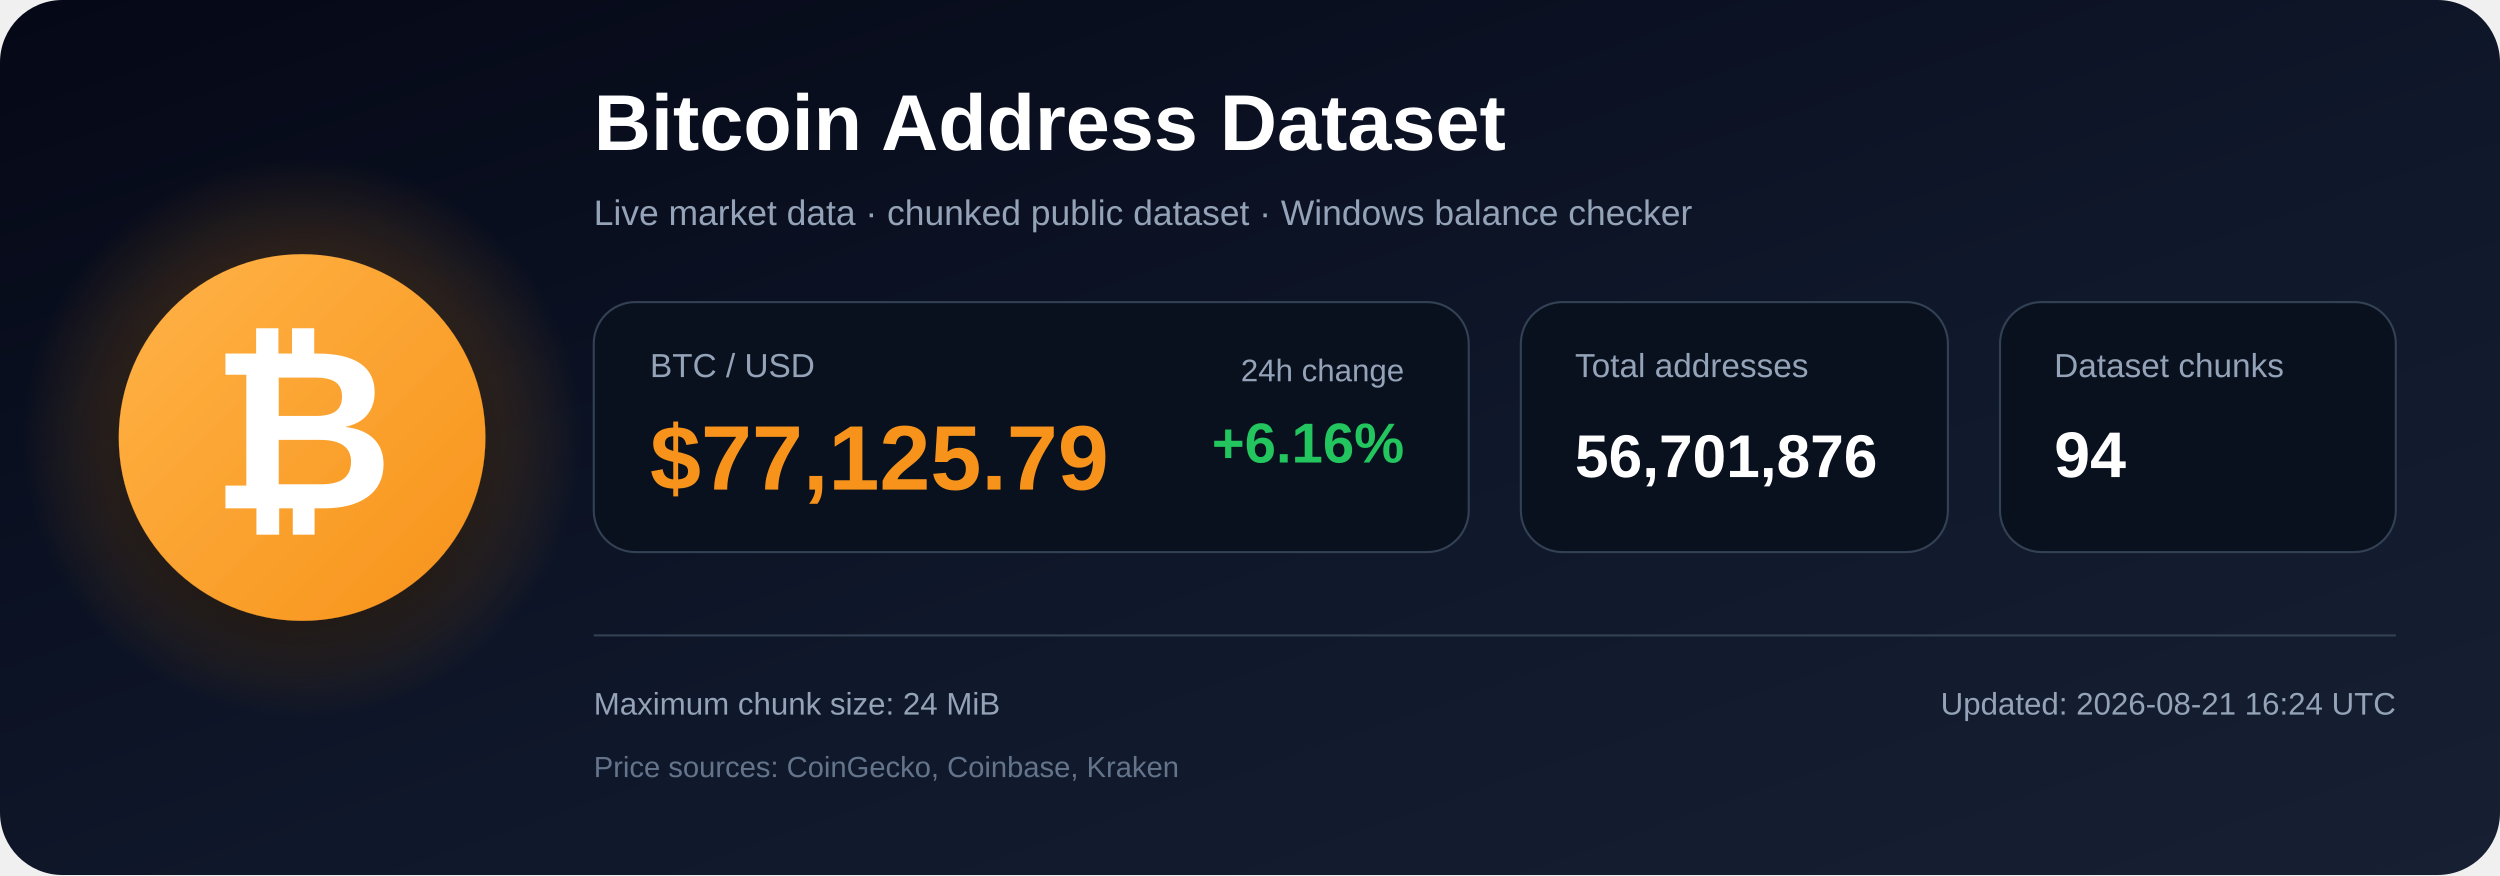
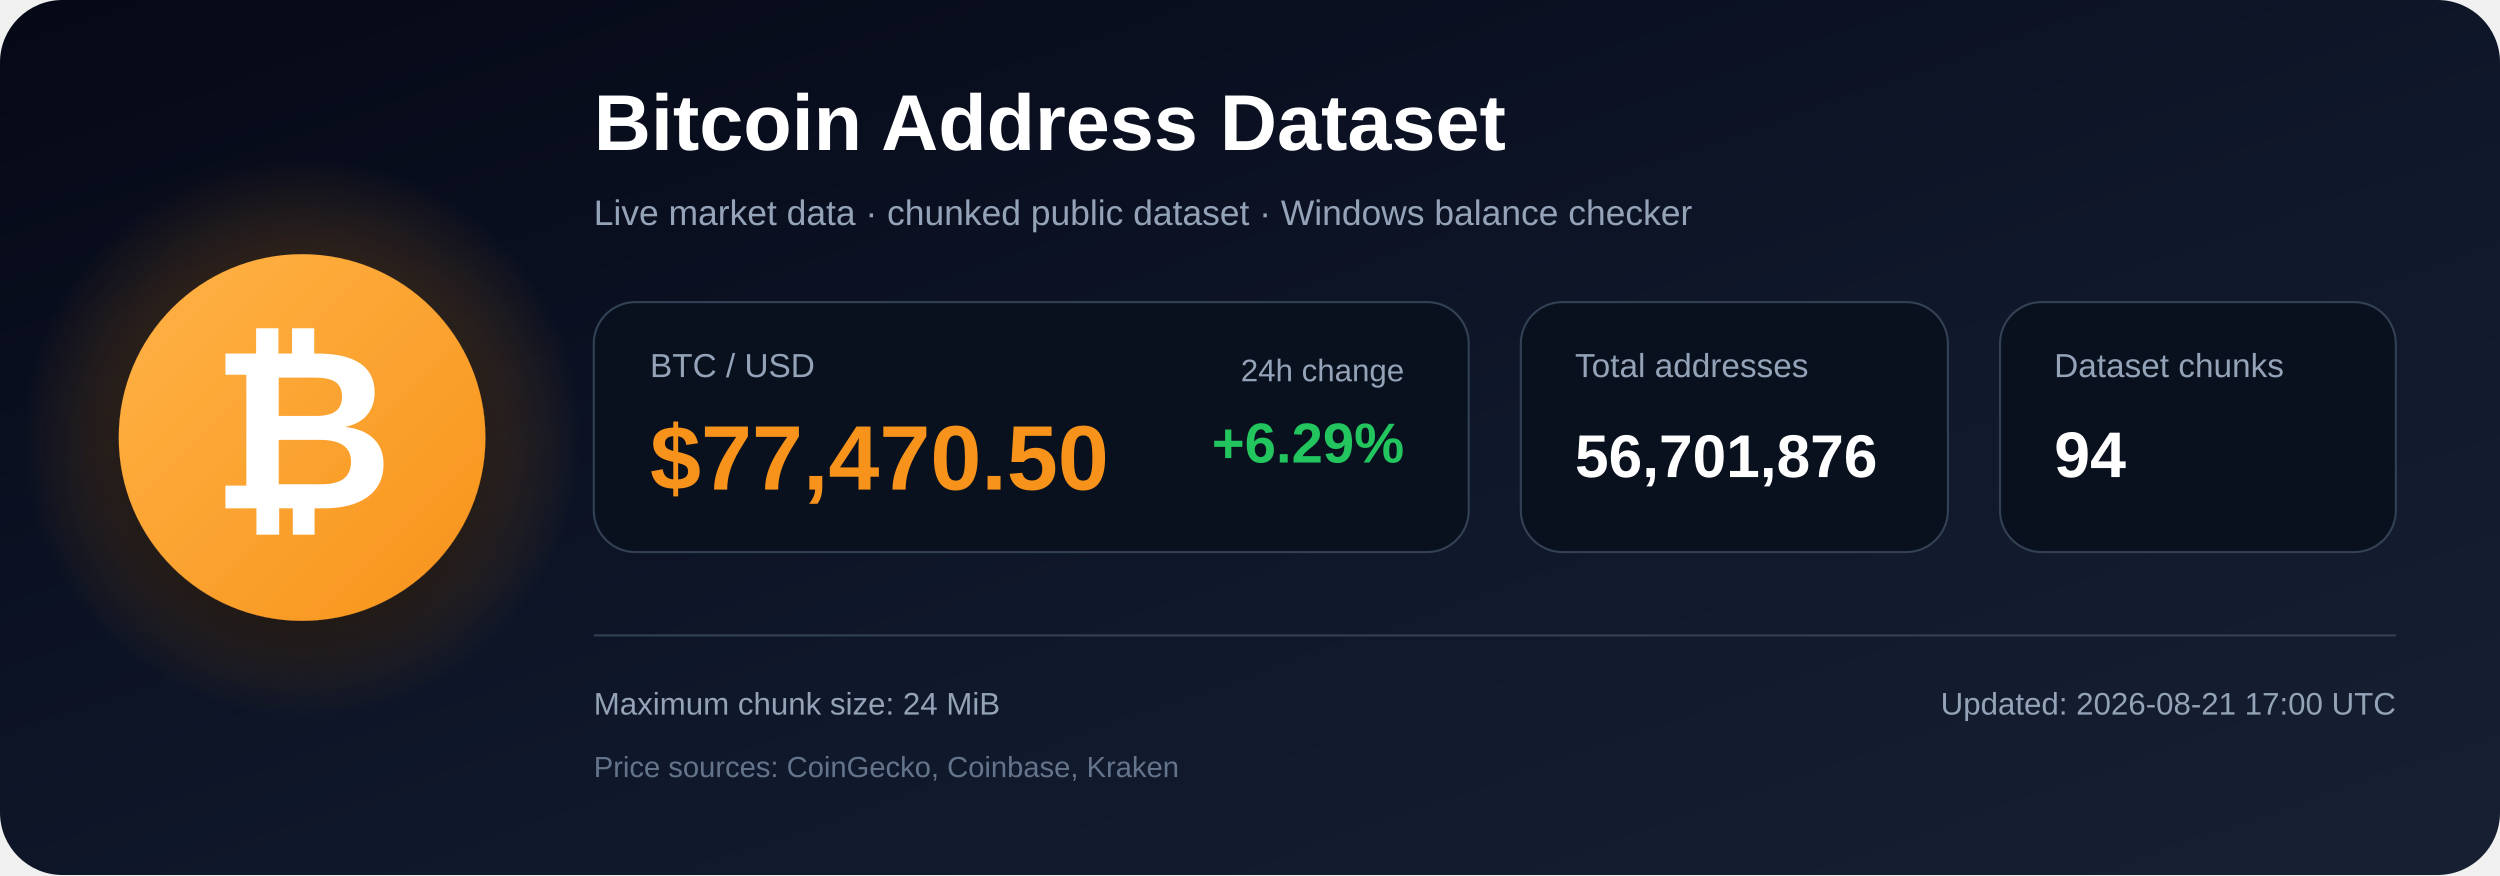
<svg xmlns="http://www.w3.org/2000/svg" width="1200" height="420" viewBox="0 0 1200 420" role="img" aria-labelledby="title description">
  <defs>
    <linearGradient id="bg" x1="0" y1="0" x2="1" y2="1">
      <stop offset="0%" stop-color="#050816" />
      <stop offset="55%" stop-color="#0f172a" />
      <stop offset="100%" stop-color="#172033" />
    </linearGradient>
    <radialGradient id="glow">
      <stop offset="0%" stop-color="#f7931a" stop-opacity=".48" />
      <stop offset="100%" stop-color="#f7931a" stop-opacity="0" />
    </radialGradient>
    <linearGradient id="orange" x1="0" y1="0" x2="1" y2="1">
      <stop offset="0%" stop-color="#ffb347" />
      <stop offset="100%" stop-color="#f7931a" />
    </linearGradient>
    <filter id="shadow" x="-40%" y="-40%" width="180%" height="180%">
      <feDropShadow dx="0" dy="12" stdDeviation="18" flood-color="#000000" flood-opacity=".50" />
    </filter>
  </defs>
  <rect width="1200" height="420" rx="30" fill="url(#bg)" />
  <circle cx="145" cy="210" r="135" fill="url(#glow)" />
  <circle cx="145" cy="210" r="88" fill="url(#orange)" filter="url(#shadow)" />
  <text x="145" y="244" text-anchor="middle" font-family="Arial, Helvetica, sans-serif" font-size="108" font-weight="700" fill="#ffffff">₿</text>
  <text x="285" y="72" font-family="Arial, Helvetica, sans-serif" font-size="38" font-weight="700" fill="#ffffff">
    Bitcoin Address Dataset
  </text>
  <text x="285" y="108" font-family="Arial, Helvetica, sans-serif" font-size="17" fill="#94a3b8">
    Live market data · chunked public dataset · Windows balance checker
  </text>
  <rect x="285" y="145" width="420" height="120" rx="20" fill="#09111f" stroke="#334155" />
  <text x="312" y="181" font-family="Arial, Helvetica, sans-serif" font-size="16" fill="#94a3b8">BTC / USD</text>
-   <text x="312" y="235" font-family="Arial, Helvetica, sans-serif" font-size="44" font-weight="700" fill="#f7931a">$77,125.79</text>
+   <text x="312" y="235" font-family="Arial, Helvetica, sans-serif" font-size="44" font-weight="700" fill="#f7931a">$77,470.50</text>
  <text x="674" y="183" text-anchor="end" font-family="Arial, Helvetica, sans-serif" font-size="15" fill="#94a3b8">24h change</text>
-   <text x="674" y="222" text-anchor="end" font-family="Arial, Helvetica, sans-serif" font-size="27" font-weight="700" fill="#22c55e">+6.16%</text>
+   <text x="674" y="222" text-anchor="end" font-family="Arial, Helvetica, sans-serif" font-size="27" font-weight="700" fill="#22c55e">+6.29%</text>
  <rect x="730" y="145" width="205" height="120" rx="20" fill="#09111f" stroke="#334155" />
  <text x="756" y="181" font-family="Arial, Helvetica, sans-serif" font-size="16" fill="#94a3b8">Total addresses</text>
  <text x="756" y="229" font-family="Arial, Helvetica, sans-serif" font-size="29" font-weight="700" fill="#ffffff">56,701,876</text>
  <rect x="960" y="145" width="190" height="120" rx="20" fill="#09111f" stroke="#334155" />
  <text x="986" y="181" font-family="Arial, Helvetica, sans-serif" font-size="16" fill="#94a3b8">Dataset chunks</text>
  <text x="986" y="229" font-family="Arial, Helvetica, sans-serif" font-size="31" font-weight="700" fill="#ffffff">94</text>
  <line x1="285" y1="305" x2="1150" y2="305" stroke="#334155" stroke-width="1" />
  <text x="285" y="343" font-family="Arial, Helvetica, sans-serif" font-size="15" fill="#94a3b8">
    Maximum chunk size: 24 MiB
  </text>
  <text x="285" y="373" font-family="Arial, Helvetica, sans-serif" font-size="14" fill="#64748b">
    Price sources: CoinGecko, Coinbase, Kraken
  </text>
  <text x="1150" y="343" text-anchor="end" font-family="Arial, Helvetica, sans-serif" font-size="15" fill="#94a3b8">
-     Updated: 2026-08-21 16:24 UTC
+     Updated: 2026-08-21 17:00 UTC
  </text>
</svg>
